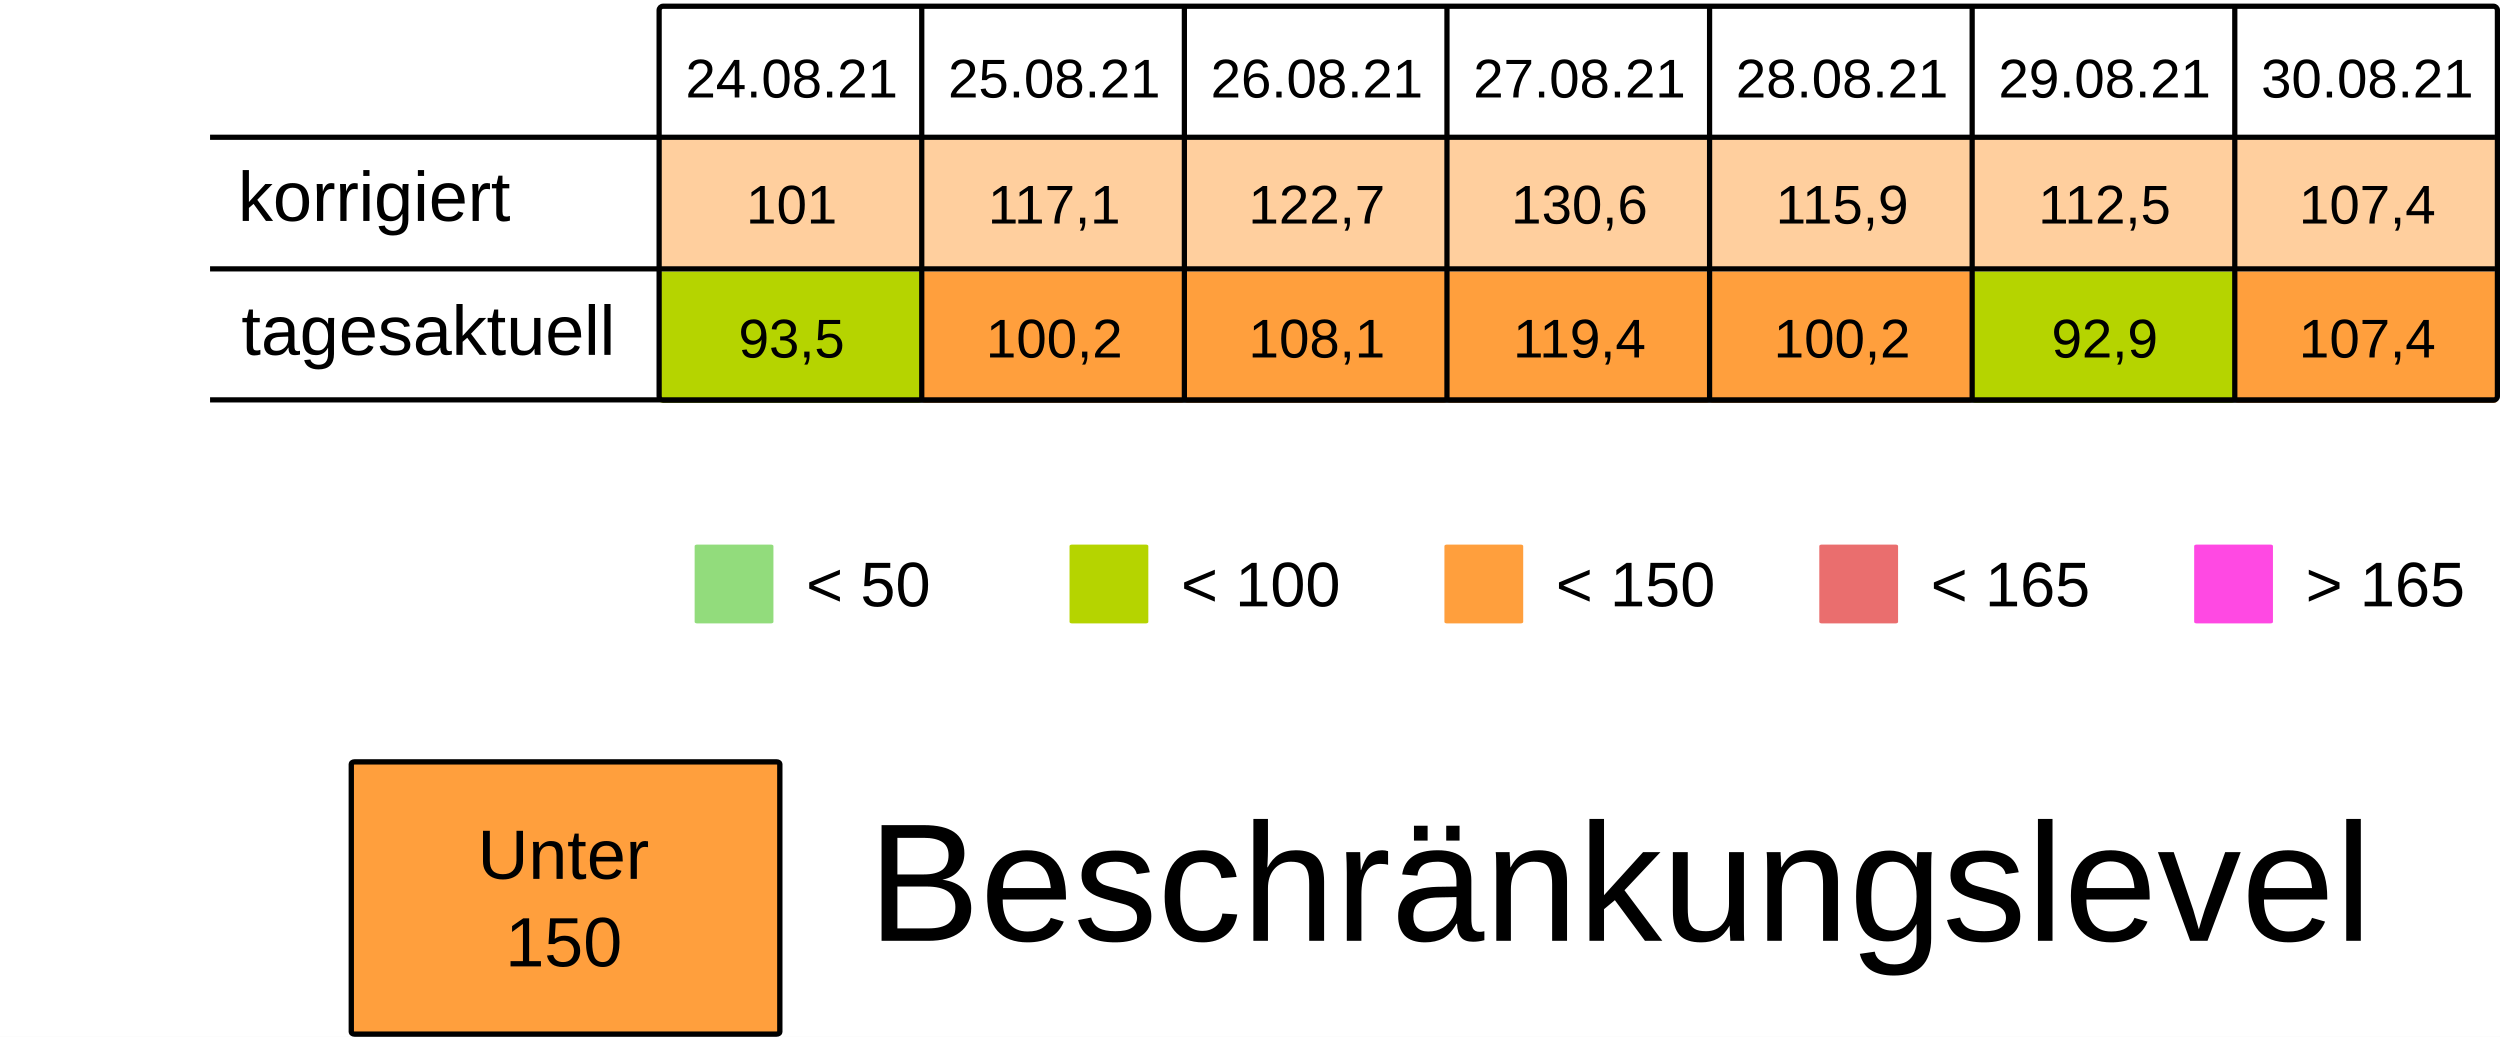
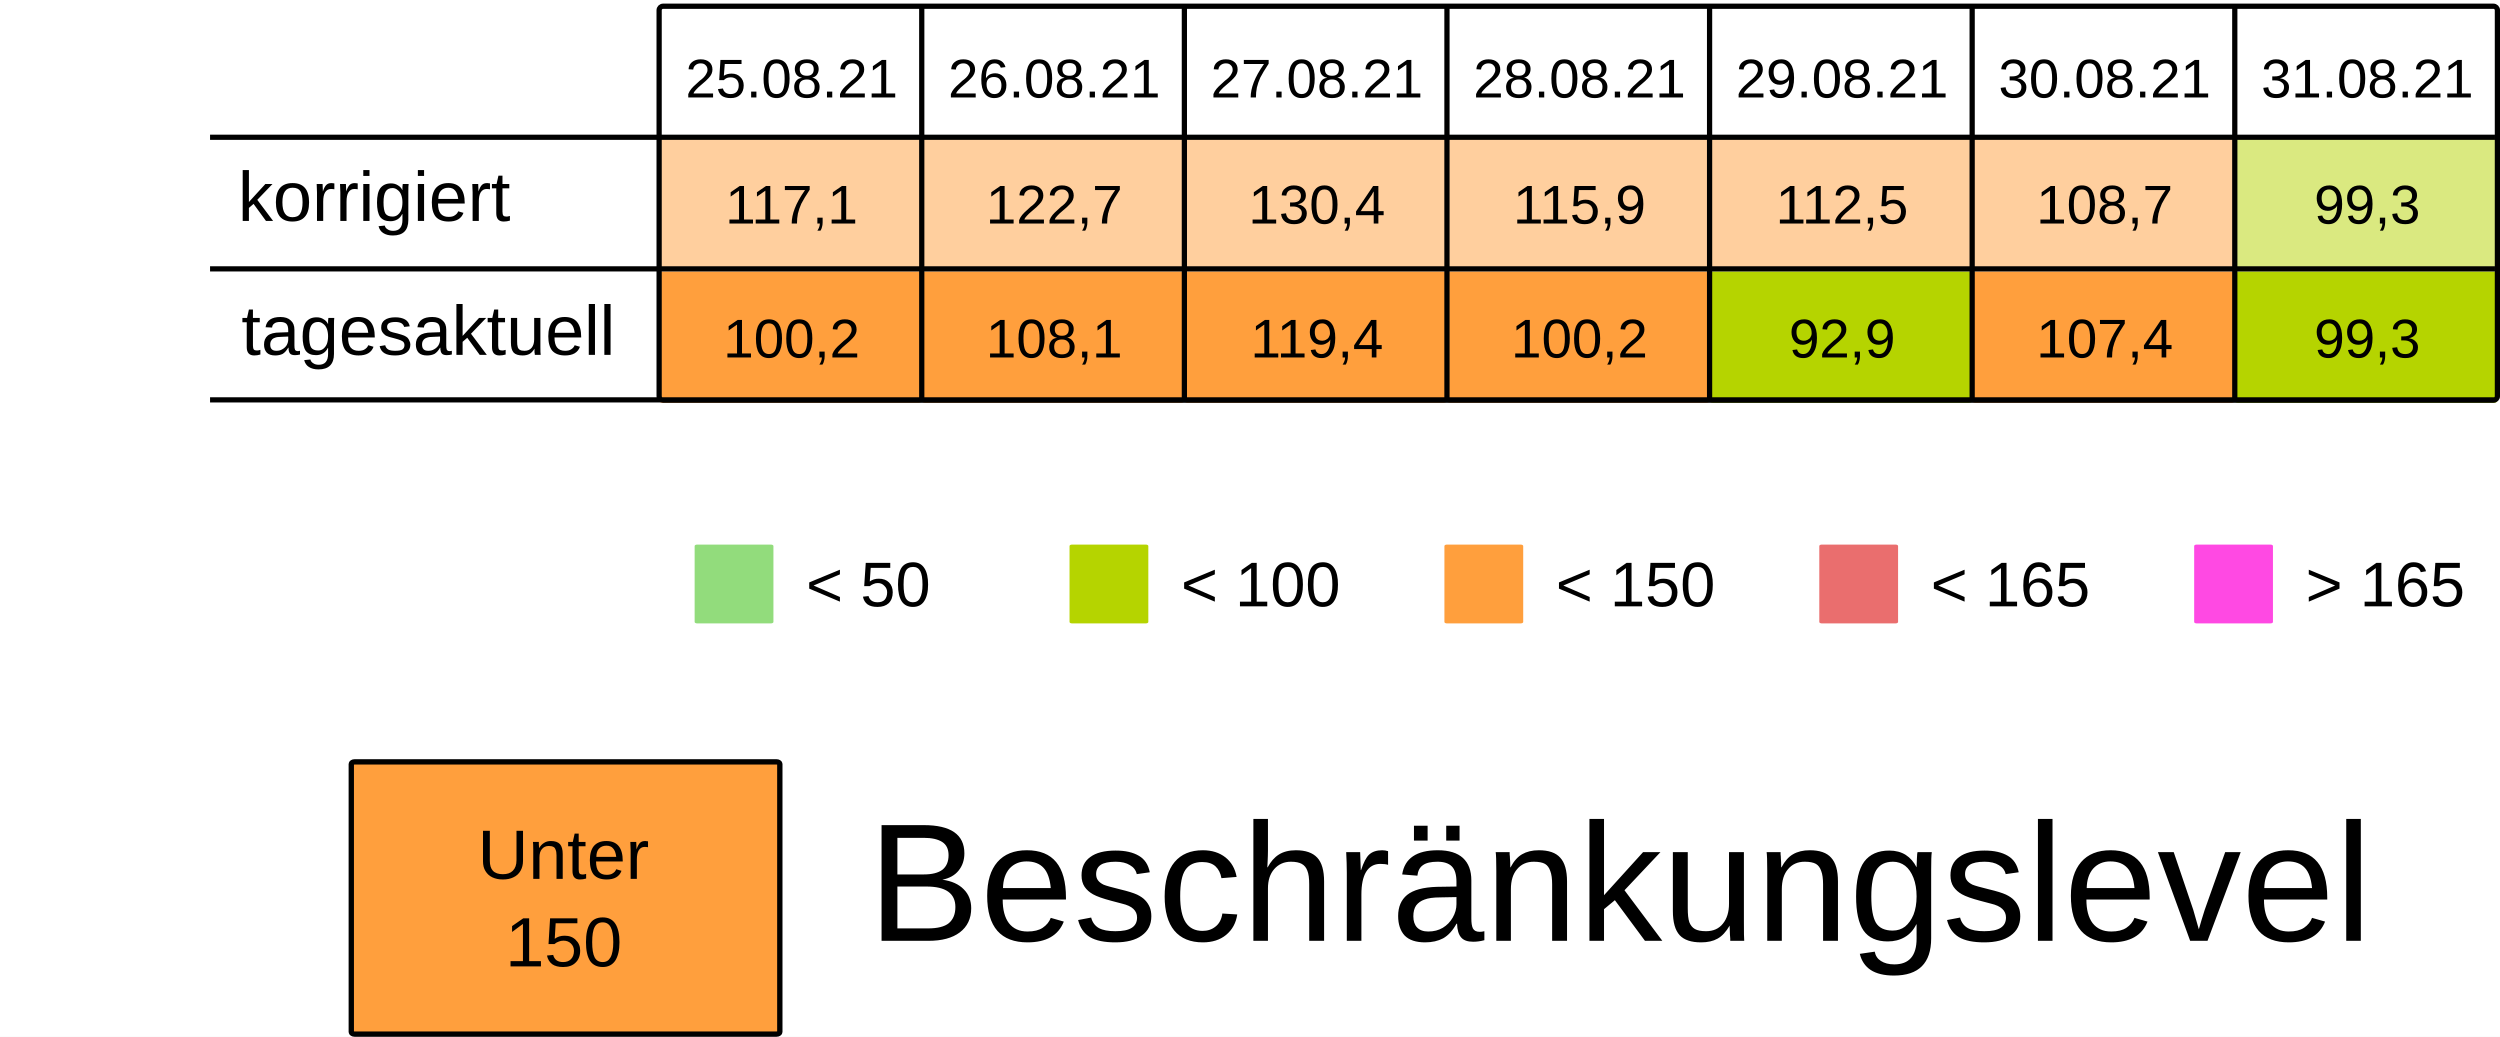
<svg xmlns="http://www.w3.org/2000/svg" viewBox="0 0 125.94 52.229" height="197.399" width="475.994">
  <rect width="100%" height="100%" x="-.001" fill="#fff" />
  <g transform="translate(-13.231 -25.355)">
    <rect ry=".106" rx=".169" y="32.284" x="46.434" height="6.615" width="13.229" fill="#ff9f3d7F" />
    <rect ry=".106" rx=".169" y="32.284" x="59.664" height="6.615" width="13.229" fill="#ff9f3d7F" />
    <rect ry=".106" rx=".169" y="32.284" x="72.893" height="6.615" width="13.229" fill="#ff9f3d7F" />
    <rect ry=".106" rx=".169" y="32.284" x="86.122" height="6.615" width="13.229" fill="#ff9f3d7F" />
    <rect ry=".106" rx=".169" y="32.284" x="99.351" height="6.615" width="13.229" fill="#ff9f3d7F" />
    <rect ry=".106" rx=".169" y="32.284" x="112.58" height="6.615" width="13.229" fill="#ff9f3d7F" />
-     <rect ry=".106" rx=".169" y="32.284" x="125.809" height="6.615" width="13.229" fill="#ff9f3d7F" />
+     <rect ry=".106" rx=".169" y="32.284" x="125.809" height="6.615" width="13.229" fill="#B5D4007F" />
    <text y="30.266" x="53.113" style="line-height:125%;-inkscape-font-specification:Arial;text-align:center" font-weight="400" font-size="2.749" letter-spacing="0" word-spacing="0" font-family="Arial" text-anchor="middle" stroke-width=".064">
-       <tspan style="text-align:center" y="30.266" x="53.113">24.08.21</tspan>
+       <tspan style="text-align:center" y="30.266" x="53.113">25.08.21</tspan>
    </text>
    <text y="30.266" x="66.342" style="line-height:125%;-inkscape-font-specification:Arial;text-align:center" font-weight="400" font-size="2.749" letter-spacing="0" word-spacing="0" font-family="Arial" text-anchor="middle" stroke-width=".064">
-       <tspan style="text-align:center" y="30.266" x="66.342">25.08.21</tspan>
+       <tspan style="text-align:center" y="30.266" x="66.342">26.08.21</tspan>
    </text>
    <text y="30.266" x="79.571" style="line-height:125%;-inkscape-font-specification:Arial;text-align:center" font-weight="400" font-size="2.749" letter-spacing="0" word-spacing="0" font-family="Arial" text-anchor="middle" stroke-width=".064">
-       <tspan style="text-align:center" y="30.266" x="79.571">26.08.21</tspan>
+       <tspan style="text-align:center" y="30.266" x="79.571">27.08.21</tspan>
    </text>
    <text y="30.266" x="92.8" style="line-height:125%;-inkscape-font-specification:Arial;text-align:center" font-weight="400" font-size="2.749" letter-spacing="0" word-spacing="0" font-family="Arial" text-anchor="middle" stroke-width=".064">
-       <tspan style="text-align:center" y="30.266" x="92.8">27.08.21</tspan>
+       <tspan style="text-align:center" y="30.266" x="92.8">28.08.21</tspan>
    </text>
    <text y="30.266" x="106.029" style="line-height:125%;-inkscape-font-specification:Arial;text-align:center" font-weight="400" font-size="2.749" letter-spacing="0" word-spacing="0" font-family="Arial" text-anchor="middle" stroke-width=".064">
-       <tspan style="text-align:center" y="30.266" x="106.029">28.08.21</tspan>
+       <tspan style="text-align:center" y="30.266" x="106.029">29.08.21</tspan>
    </text>
    <text y="30.266" x="119.258" style="line-height:125%;-inkscape-font-specification:Arial;text-align:center" font-weight="400" font-size="2.749" letter-spacing="0" word-spacing="0" font-family="Arial" text-anchor="middle" stroke-width=".064">
-       <tspan style="text-align:center" y="30.266" x="119.258">29.08.21</tspan>
+       <tspan style="text-align:center" y="30.266" x="119.258">30.08.21</tspan>
    </text>
    <text y="30.266" x="132.488" style="line-height:125%;-inkscape-font-specification:Arial;text-align:center" font-weight="400" font-size="2.749" letter-spacing="0" word-spacing="0" font-family="Arial" text-anchor="middle" stroke-width=".064">
-       <tspan style="text-align:center" y="30.266" x="132.488">30.08.21</tspan>
+       <tspan style="text-align:center" y="30.266" x="132.488">31.08.21</tspan>
    </text>
    <text y="36.616" x="53.113" style="line-height:125%;-inkscape-font-specification:Arial;text-align:center" font-weight="400" font-size="2.749" letter-spacing="0" word-spacing="0" font-family="Arial" text-anchor="middle" stroke-width=".064">
-       <tspan style="text-align:center" y="36.616" x="53.113">101</tspan>
+       <tspan style="text-align:center" y="36.616" x="53.113">117,1</tspan>
    </text>
    <text y="36.616" x="66.342" style="line-height:125%;-inkscape-font-specification:Arial;text-align:center" font-weight="400" font-size="2.749" letter-spacing="0" word-spacing="0" font-family="Arial" text-anchor="middle" stroke-width=".064">
-       <tspan style="text-align:center" y="36.616" x="66.342">117,1</tspan>
+       <tspan style="text-align:center" y="36.616" x="66.342">122,7</tspan>
    </text>
    <text y="36.616" x="79.571" style="line-height:125%;-inkscape-font-specification:Arial;text-align:center" font-weight="400" font-size="2.749" letter-spacing="0" word-spacing="0" font-family="Arial" text-anchor="middle" stroke-width=".064">
-       <tspan style="text-align:center" y="36.616" x="79.571">122,7</tspan>
+       <tspan style="text-align:center" y="36.616" x="79.571">130,4</tspan>
    </text>
    <text y="36.616" x="92.8" style="line-height:125%;-inkscape-font-specification:Arial;text-align:center" font-weight="400" font-size="2.749" letter-spacing="0" word-spacing="0" font-family="Arial" text-anchor="middle" stroke-width=".064">
-       <tspan style="text-align:center" y="36.616" x="92.8">130,6</tspan>
+       <tspan style="text-align:center" y="36.616" x="92.8">115,9</tspan>
    </text>
    <text y="36.616" x="106.029" style="line-height:125%;-inkscape-font-specification:Arial;text-align:center" font-weight="400" font-size="2.749" letter-spacing="0" word-spacing="0" font-family="Arial" text-anchor="middle" stroke-width=".064">
-       <tspan style="text-align:center" y="36.616" x="106.029">115,9</tspan>
+       <tspan style="text-align:center" y="36.616" x="106.029">112,5</tspan>
    </text>
    <text y="36.616" x="119.258" style="line-height:125%;-inkscape-font-specification:Arial;text-align:center" font-weight="400" font-size="2.749" letter-spacing="0" word-spacing="0" font-family="Arial" text-anchor="middle" stroke-width=".064">
-       <tspan style="text-align:center" y="36.616" x="119.258">112,5</tspan>
+       <tspan style="text-align:center" y="36.616" x="119.258">108,7</tspan>
    </text>
    <text y="36.616" x="132.488" style="line-height:125%;-inkscape-font-specification:Arial;text-align:center" font-weight="400" font-size="2.749" letter-spacing="0" word-spacing="0" font-family="Arial" text-anchor="middle" stroke-width=".064">
-       <tspan style="text-align:center" y="36.616" x="132.488">107,4</tspan>
+       <tspan style="text-align:center" y="36.616" x="132.488">99,3</tspan>
    </text>
    <rect ry=".071" rx=".12" y="52.79" x="48.224" height="3.969" width="3.969" fill="#92dc7c" />
    <text y="55.896" x="53.84" style="line-height:125%;-inkscape-font-specification:Arial" font-weight="400" font-size="3.175" letter-spacing="0" word-spacing="0" font-family="Arial" stroke-width=".265">
      <tspan y="55.896" x="53.84">&lt; 50</tspan>
    </text>
    <rect ry=".071" rx=".12" y="52.79" x="67.11" height="3.969" width="3.969" fill="#B5D400" />
    <text y="55.896" x="72.726" style="line-height:125%;-inkscape-font-specification:Arial" font-weight="400" font-size="3.175" letter-spacing="0" word-spacing="0" font-family="Arial" stroke-width=".265">
      <tspan y="55.896" x="72.726">&lt; 100</tspan>
    </text>
    <rect ry=".071" rx=".12" y="52.79" x="104.88" height="3.969" width="3.969" fill="#ea6e6e" />
    <text y="55.896" x="110.496" style="line-height:125%;-inkscape-font-specification:Arial" font-weight="400" font-size="3.175" letter-spacing="0" word-spacing="0" font-family="Arial" stroke-width=".265">
      <tspan y="55.896" x="110.496">&lt; 165</tspan>
    </text>
    <rect ry=".071" rx=".12" y="52.79" x="123.765" height="3.969" width="3.969" fill="#FF49E3" />
    <text y="55.896" x="129.381" style="line-height:125%;-inkscape-font-specification:Arial" font-weight="400" font-size="3.175" letter-spacing="0" word-spacing="0" font-family="Arial" stroke-width=".265">
      <tspan y="55.896" x="129.381">&gt; 165</tspan>
    </text>
    <rect ry=".071" rx=".12" y="52.79" x="85.995" height="3.969" width="3.969" fill="#ff9f3d" />
    <text y="55.896" x="91.61" style="line-height:125%;-inkscape-font-specification:Arial" font-weight="400" font-size="3.175" letter-spacing="0" word-spacing="0" font-family="Arial" stroke-width=".265">
      <tspan y="55.896" x="91.61">&lt; 150</tspan>
    </text>
-     <rect ry=".106" rx=".169" y="39.031" x="46.435" height="6.615" width="13.229" fill="#B5D400" />
+     <rect ry=".106" rx=".169" y="39.031" x="46.435" height="6.615" width="13.229" fill="#ff9f3d" />
    <rect ry=".106" rx=".169" y="39.031" x="59.665" height="6.615" width="13.229" fill="#ff9f3d" />
    <rect ry=".106" rx=".169" y="39.031" x="72.894" height="6.615" width="13.229" fill="#ff9f3d" />
    <rect ry=".106" rx=".169" y="39.031" x="86.123" height="6.615" width="13.229" fill="#ff9f3d" />
-     <rect ry=".106" rx=".169" y="39.031" x="99.352" height="6.615" width="13.229" fill="#ff9f3d" />
-     <rect ry=".106" rx=".169" y="39.031" x="112.581" height="6.615" width="13.229" fill="#B5D400" />
-     <rect ry=".106" rx=".169" y="39.031" x="125.81" height="6.615" width="13.229" fill="#ff9f3d" />
+     <rect ry=".106" rx=".169" y="39.031" x="99.352" height="6.615" width="13.229" fill="#B5D400" />
+     <rect ry=".106" rx=".169" y="39.031" x="112.581" height="6.615" width="13.229" fill="#ff9f3d" />
+     <rect ry=".106" rx=".169" y="39.031" x="125.81" height="6.615" width="13.229" fill="#B5D400" />
    <text y="43.363" x="53.114" style="line-height:125%;-inkscape-font-specification:Arial;text-align:center" font-weight="400" font-size="2.749" letter-spacing="0" word-spacing="0" font-family="Arial" text-anchor="middle" stroke-width=".064">
-       <tspan style="text-align:center" y="43.363" x="53.114">93,5</tspan>
+       <tspan style="text-align:center" y="43.363" x="53.114">100,2</tspan>
    </text>
    <text y="43.363" x="66.343" style="line-height:125%;-inkscape-font-specification:Arial;text-align:center" font-weight="400" font-size="2.749" letter-spacing="0" word-spacing="0" font-family="Arial" text-anchor="middle" stroke-width=".064">
-       <tspan style="text-align:center" y="43.363" x="66.343">100,2</tspan>
+       <tspan style="text-align:center" y="43.363" x="66.343">108,1</tspan>
    </text>
    <text y="43.363" x="79.572" style="line-height:125%;-inkscape-font-specification:Arial;text-align:center" font-weight="400" font-size="2.749" letter-spacing="0" word-spacing="0" font-family="Arial" text-anchor="middle" stroke-width=".064">
-       <tspan style="text-align:center" y="43.363" x="79.572">108,1</tspan>
+       <tspan style="text-align:center" y="43.363" x="79.572">119,4</tspan>
    </text>
    <text y="43.363" x="92.801" style="line-height:125%;-inkscape-font-specification:Arial;text-align:center" font-weight="400" font-size="2.749" letter-spacing="0" word-spacing="0" font-family="Arial" text-anchor="middle" stroke-width=".064">
-       <tspan style="text-align:center" y="43.363" x="92.801">119,4</tspan>
+       <tspan style="text-align:center" y="43.363" x="92.801">100,2</tspan>
    </text>
    <text y="43.363" x="106.03" style="line-height:125%;-inkscape-font-specification:Arial;text-align:center" font-weight="400" font-size="2.749" letter-spacing="0" word-spacing="0" font-family="Arial" text-anchor="middle" stroke-width=".064">
-       <tspan style="text-align:center" y="43.363" x="106.03">100,2</tspan>
+       <tspan style="text-align:center" y="43.363" x="106.03">92,9</tspan>
    </text>
    <text y="43.363" x="119.259" style="line-height:125%;-inkscape-font-specification:Arial;text-align:center" font-weight="400" font-size="2.749" letter-spacing="0" word-spacing="0" font-family="Arial" text-anchor="middle" stroke-width=".064">
-       <tspan style="text-align:center" y="43.363" x="119.259">92,9</tspan>
+       <tspan style="text-align:center" y="43.363" x="119.259">107,4</tspan>
    </text>
    <text y="43.363" x="132.489" style="line-height:125%;-inkscape-font-specification:Arial;text-align:center" font-weight="400" font-size="2.749" letter-spacing="0" word-spacing="0" font-family="Arial" text-anchor="middle" stroke-width=".064">
-       <tspan style="text-align:center" y="43.363" x="132.489">107,4</tspan>
+       <tspan style="text-align:center" y="43.363" x="132.489">99,3</tspan>
    </text>
    <text style="line-height:125%;-inkscape-font-specification:Arial" x="25.224" y="36.483" font-weight="400" font-size="3.528" font-family="Arial" letter-spacing="0" word-spacing="0" stroke-width=".265">
      <tspan x="25.224" y="36.483">korrigiert</tspan>
    </text>
    <text style="line-height:125%;-inkscape-font-specification:Arial" x="25.396" y="43.23" font-weight="400" font-size="3.528" font-family="Arial" letter-spacing="0" word-spacing="0" stroke-width=".265">
      <tspan x="25.396" y="43.23">tagesaktuell</tspan>
    </text>
    <path d="M59.665 25.802v19.844zm13.23 0v19.844zm13.228 0v19.844zm13.23 0v19.844zm13.228 0v19.844zm13.23 0v19.844zM23.812 32.27h115.096zm0 6.629h115.096zm0 6.6h115.096zm22.823-19.83h92.206c.11 0 .2.09.2.2v19.445a.2.2 0 01-.2.2H46.635a.2.2 0 01-.2-.2V25.869c0-.11.089-.2.2-.2z" fill="none" stroke="#000" stroke-width=".264" />
    <rect ry=".108" rx=".169" y="63.735" x="30.927" height="13.715" width="21.588" fill="#ff9f3d" stroke-miterlimit="0" stroke="#000" stroke-width=".269" />
    <text y="69.629" x="41.626" style="line-height:125%;-inkscape-font-specification:Arial;text-align:center" font-weight="400" font-size="3.528" letter-spacing="0" word-spacing="0" font-family="Arial" text-anchor="middle" stroke-width=".265">
      <tspan style="text-align:center" y="69.629" x="42.1">Unter</tspan>
      <tspan style="text-align:center" y="74.038" x="41.626">150</tspan>
    </text>
    <text style="line-height:125%;-inkscape-font-specification:Arial" x="56.955" y="72.75" font-weight="400" font-size="8.467" font-family="Arial" letter-spacing="0" word-spacing="0" stroke-width=".265">
      <tspan x="56.955" y="72.75">Beschränkungslevel</tspan>
    </text>
  </g>
</svg>
